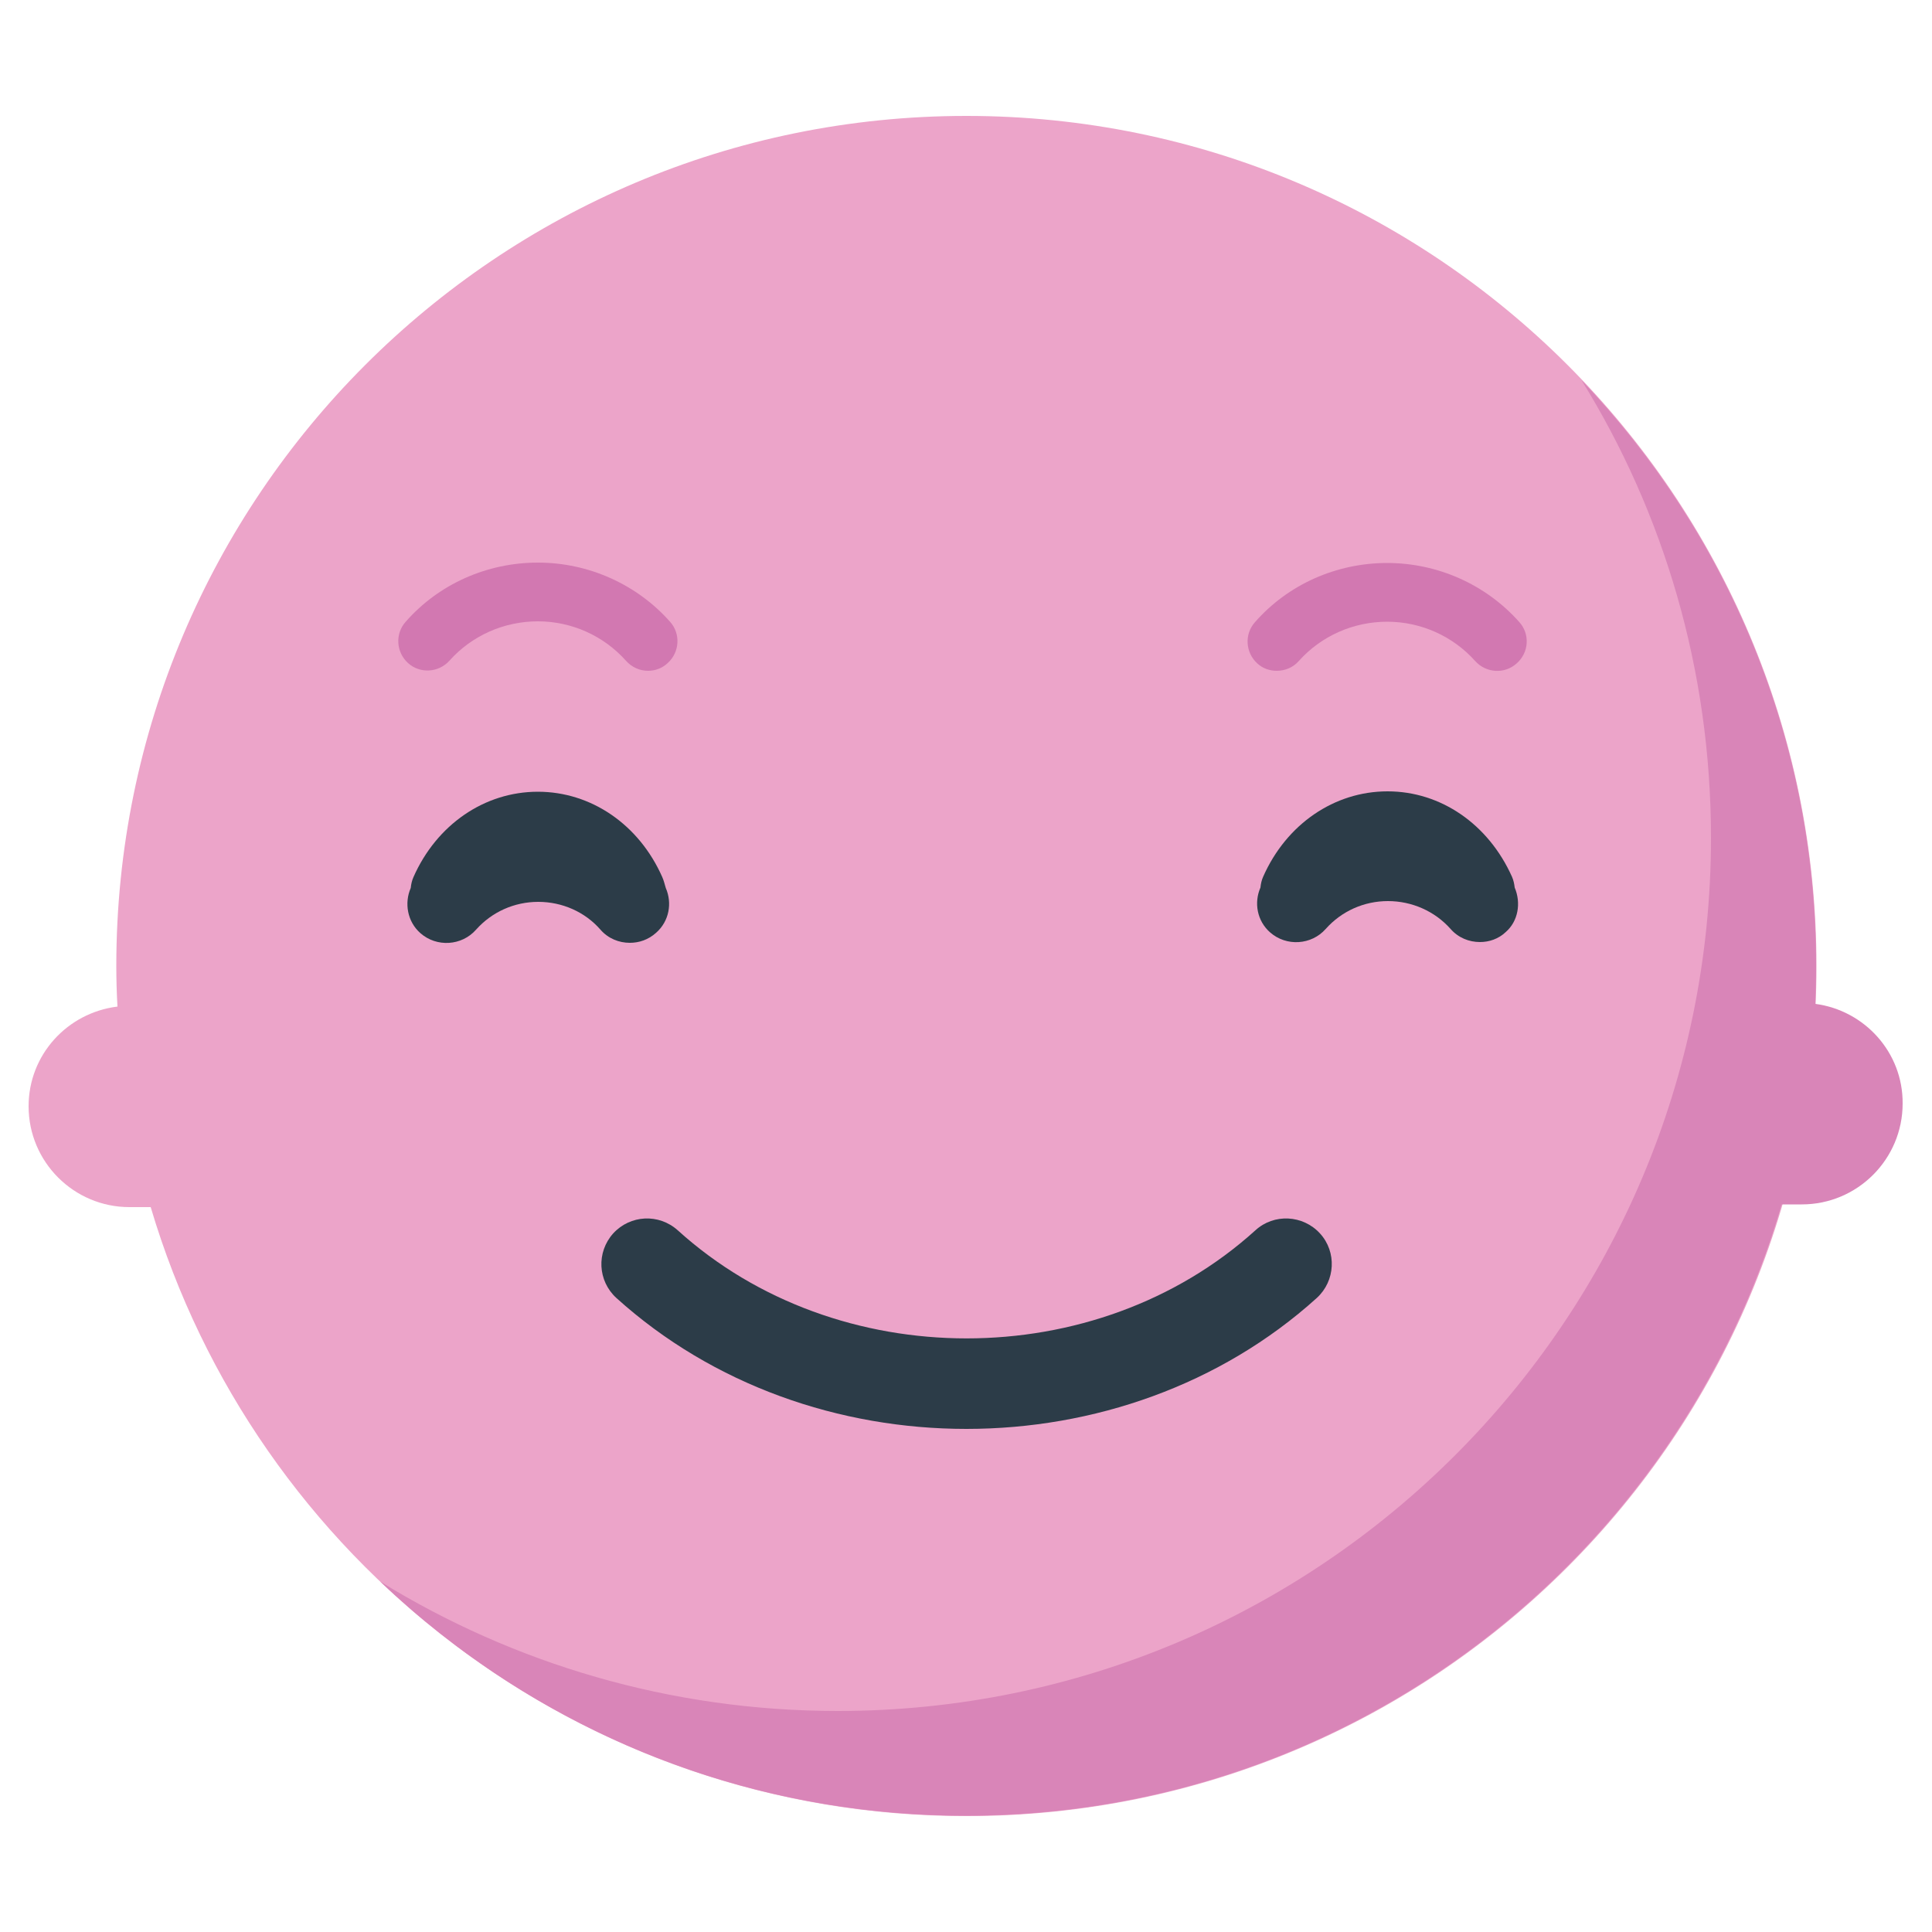
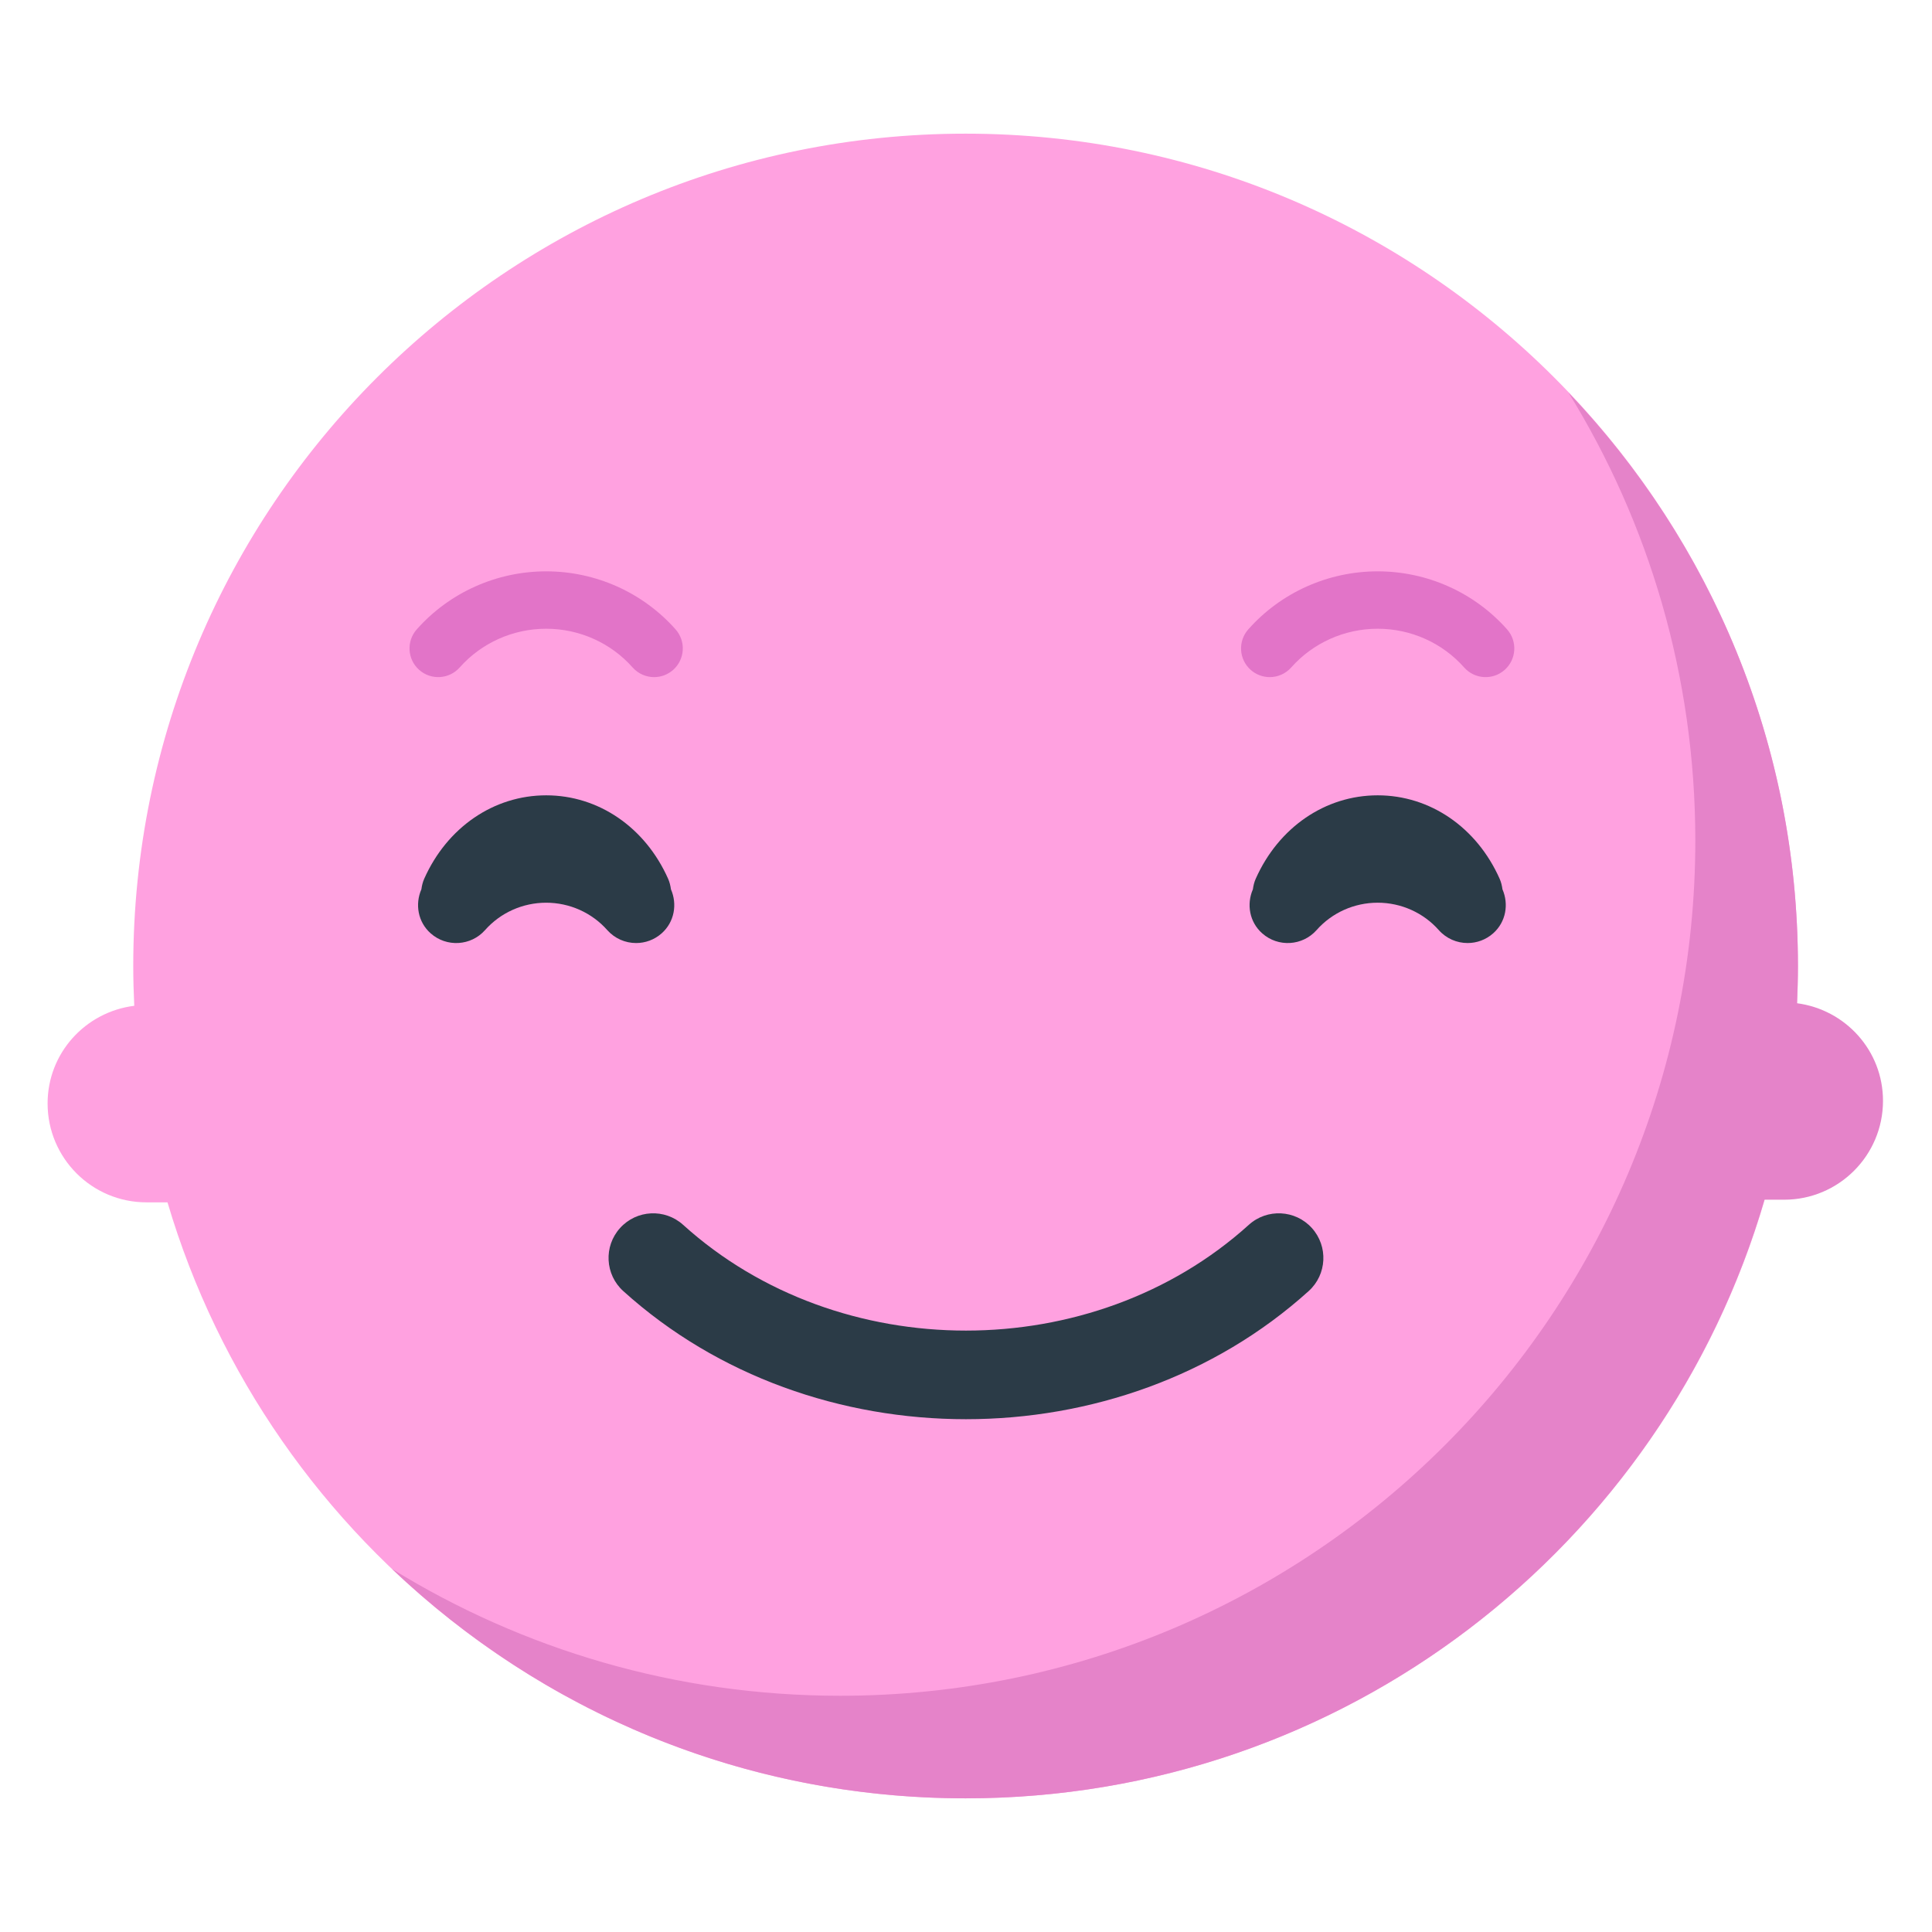
- <svg xmlns="http://www.w3.org/2000/svg" version="1.1" id="Layer_1" x="0px" y="0px" width="500px" height="500px" viewBox="0 0 500 500" enable-background="new 0 0 500 500" xml:space="preserve">
-   <path fill="#ECA4C9" d="M250.1,30c-121.5,0-220,98.5-220,220c0,3.5,0.1,7,0.3,10.5C17.4,262.1,7.4,273,7.4,286.3  c0,14.4,11.7,26.1,26.1,26.1h5.5C66,403.5,150.3,470,250.1,470c121.5,0,220-98.5,220-220C470.1,128.5,371.6,30,250.1,30" />
-   <path fill="#D278B1" d="M167.7,173.6c-2.1,0-4.2-0.9-5.7-2.6c-5.8-6.5-14.1-10.2-22.8-10.2h0c-8.8,0-17.1,3.7-22.9,10.2  c-2.8,3.1-7.6,3.4-10.7,0.6c-3.1-2.8-3.4-7.6-0.6-10.7c8.6-9.8,21.1-15.3,34.2-15.3h0c13.1,0,25.6,5.6,34.2,15.3  c2.8,3.1,2.5,7.9-0.6,10.7C171.3,173,169.5,173.6,167.7,173.6" />
-   <path fill="#D278B1" d="M330.4,173.6c-1.8,0-3.6-0.6-5-1.9c-3.1-2.8-3.4-7.6-0.6-10.7c8.6-9.8,21.1-15.3,34.2-15.3h0  c13.1,0,25.6,5.6,34.2,15.3c2.8,3.1,2.5,7.9-0.7,10.7c-3.1,2.8-7.9,2.5-10.7-0.6c-5.8-6.5-14.1-10.2-22.8-10.2h0  c-8.8,0-17.1,3.7-22.9,10.2C334.6,172.8,332.5,173.6,330.4,173.6" />
-   <path fill="#2C3C48" d="M250.1,369.8c-32.8,0-65.6-11.3-90.6-33.9c-4.8-4.4-5.2-11.8-0.8-16.7c4.4-4.8,11.8-5.2,16.7-0.8  c41.2,37.3,108.3,37.3,149.5,0c4.8-4.4,12.3-4,16.7,0.8c4.4,4.8,4,12.3-0.8,16.7C315.8,358.5,282.9,369.8,250.1,369.8" />
-   <path fill="#2C3C48" d="M171.4,227c-6-13.6-18.4-22.1-32.2-22.1c-13.8,0-26.2,8.5-32.2,22.1c-0.4,0.9-0.6,1.8-0.7,2.8  c-1.7,3.9-0.9,8.7,2.5,11.7c4.2,3.7,10.7,3.3,14.4-0.9c4.1-4.6,9.9-7.2,16.1-7.2h0c6.2,0,12.1,2.6,16.1,7.2c2,2.3,4.8,3.4,7.6,3.4  c2.4,0,4.8-0.8,6.8-2.6c3.4-3,4.2-7.7,2.5-11.6C172,228.8,171.8,227.9,171.4,227" />
-   <path fill="#2C3C48" d="M392,229.7c-0.1-0.9-0.3-1.9-0.7-2.8c-6.1-13.6-18.4-22.1-32.2-22.1c-13.8,0-26.2,8.5-32.2,22.1  c-0.4,0.9-0.6,1.8-0.7,2.8c-1.7,3.9-0.9,8.6,2.5,11.6c4.2,3.7,10.7,3.3,14.4-0.9c4.1-4.6,9.9-7.2,16.1-7.2h0  c6.2,0,12.1,2.6,16.2,7.2c2,2.3,4.8,3.4,7.6,3.4c2.4,0,4.8-0.8,6.7-2.6C392.9,238.4,393.7,233.7,392,229.7" />
-   <path fill="#D985B8" d="M469.8,259.8c0.1-3.3,0.2-6.5,0.2-9.8c0-58.8-23.1-112.1-60.7-151.6c21.3,34.4,33.5,75,33.5,118.4  c0,124.8-101.2,226-226,226c-43.4,0-84-12.3-118.4-33.5c39.5,37.6,92.8,60.6,151.6,60.6c100.1,0,184.4-66.8,211.1-158.2h5.2  c14.4,0,26.1-11.7,26.1-26.1C492.5,272.4,482.6,261.5,469.8,259.8" />
+ <svg xmlns="http://www.w3.org/2000/svg" version="1.1" x="0px" y="0px" viewBox="0 0 511.92 511.92" enable-background="new 0 0 511.92 511.92" xml:space="preserve">
+   <g id="Layer_2">
+     <path fill="#FFA1E0" d="M255.852,35.415c-121.806,0-220.544,98.75-220.544,220.545c0,3.536,0.102,7.048,0.267,10.543   c-12.925,1.614-22.963,12.516-22.963,25.878c0,14.473,11.732,26.205,26.205,26.205h5.565   c26.993,91.294,111.425,157.917,211.47,157.917c121.807,0,220.545-98.727,220.545-220.544   C476.398,134.166,377.66,35.415,255.852,35.415z" />
+   </g>
+   <g id="Layer_3">
+     <path fill="#E274C8" d="M173.32,179.415c-2.102,0-4.192-0.865-5.697-2.561c-5.773-6.518-14.116-10.255-22.896-10.258h-0.007   c-8.783,0-17.133,3.739-22.915,10.261c-2.786,3.135-7.588,3.429-10.736,0.644c-3.142-2.786-3.429-7.594-0.644-10.736   c8.667-9.773,21.166-15.377,34.295-15.377c0,0,0.007,0,0.01,0c13.129,0.003,25.622,5.611,34.279,15.38   c2.782,3.145,2.492,7.951-0.65,10.736C176.911,178.785,175.112,179.415,173.32,179.415z M342.133,176.854   c5.782-6.518,14.126-10.258,22.912-10.258h0.007c8.779,0.003,17.123,3.739,22.899,10.258c2.786,3.149,7.598,3.429,10.733,0.65   c3.142-2.786,3.432-7.591,0.647-10.736c-8.654-9.769-21.15-15.377-34.279-15.38h-0.007c-13.129,0-25.632,5.604-34.292,15.38   c-2.786,3.142-2.495,7.948,0.647,10.733c1.446,1.284,3.248,1.914,5.043,1.914C338.542,179.415,340.628,178.55,342.133,176.854z" />
+   </g>
+   <g id="Layer_4">
+     <path fill="#2B3B47" d="M255.941,376.045c-32.889,0-65.769-11.314-90.8-33.955c-4.845-4.383-5.221-11.862-0.838-16.707   c4.383-4.845,11.862-5.221,16.707-0.838c41.322,37.368,108.553,37.355,149.882,0c4.852-4.39,12.344-4,16.707,0.838   c4.383,4.852,4.007,12.331-0.838,16.707C321.716,364.724,288.824,376.045,255.941,376.045z M177.036,232.863   c-6.063-13.647-18.446-22.126-32.315-22.126c-0.003,0-0.003,0-0.003,0c-13.872,0-26.255,8.476-32.322,22.126   c-0.402,0.904-0.613,1.836-0.741,2.769c-1.722,3.949-0.935,8.67,2.464,11.681c4.218,3.736,10.677,3.35,14.417-0.878   c4.073-4.601,9.968-7.241,16.172-7.245h0.003c6.208,0,12.11,2.644,16.189,7.248c2.017,2.277,4.825,3.439,7.647,3.439   c2.406,0,4.825-0.845,6.769-2.568c3.397-3.01,4.182-7.729,2.461-11.677C177.649,234.699,177.438,233.767,177.036,232.863z    M398.105,235.639c-0.127-0.937-0.338-1.872-0.742-2.78c-6.066-13.648-18.45-22.123-32.318-22.123   c-13.875,0-26.259,8.476-32.325,22.123c-0.403,0.907-0.615,1.842-0.742,2.778c-1.718,3.947-0.929,8.668,2.471,11.674   c4.225,3.749,10.68,3.337,14.416-0.878c4.066-4.601,9.961-7.241,16.166-7.245c0,0,0,0,0.007,0c6.205,0,12.106,2.644,16.185,7.248   c2.02,2.277,4.825,3.439,7.651,3.439c2.402,0,4.819-0.845,6.766-2.568C399.034,244.302,399.823,239.586,398.105,235.639z" />
+   </g>
+   <g id="Layer_5">
+     <path fill="#E583C9" d="M476.148,265.824c0.144-3.272,0.25-6.555,0.25-9.863c0-58.925-23.14-112.425-60.814-151.962   c21.312,34.518,33.623,75.18,33.623,118.733c0,125.13-101.453,226.593-226.593,226.593c-43.542,0-84.205-12.312-118.741-33.609   c39.556,37.65,93.056,60.788,151.979,60.788c100.301,0,184.902-66.966,211.67-158.618h5.21c14.472,0,26.204-11.732,26.204-26.203   C498.936,278.381,488.988,267.514,476.148,265.824z" />
+   </g>
</svg>
